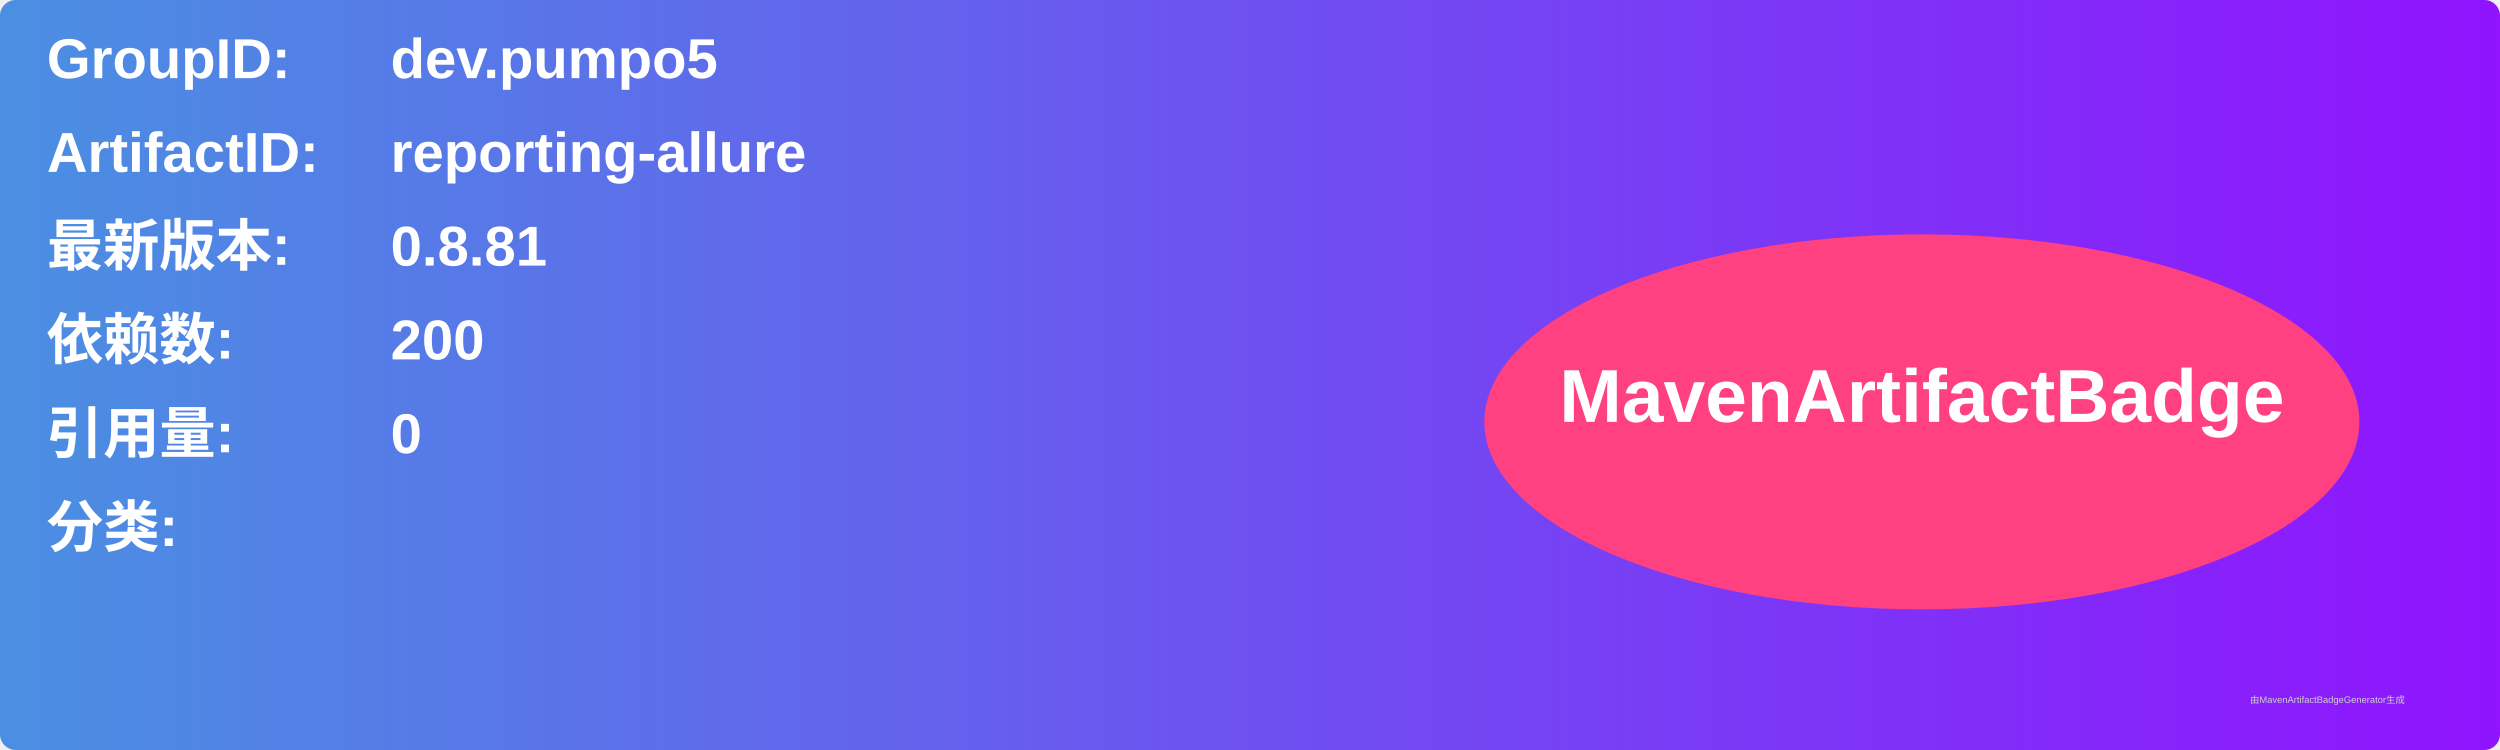
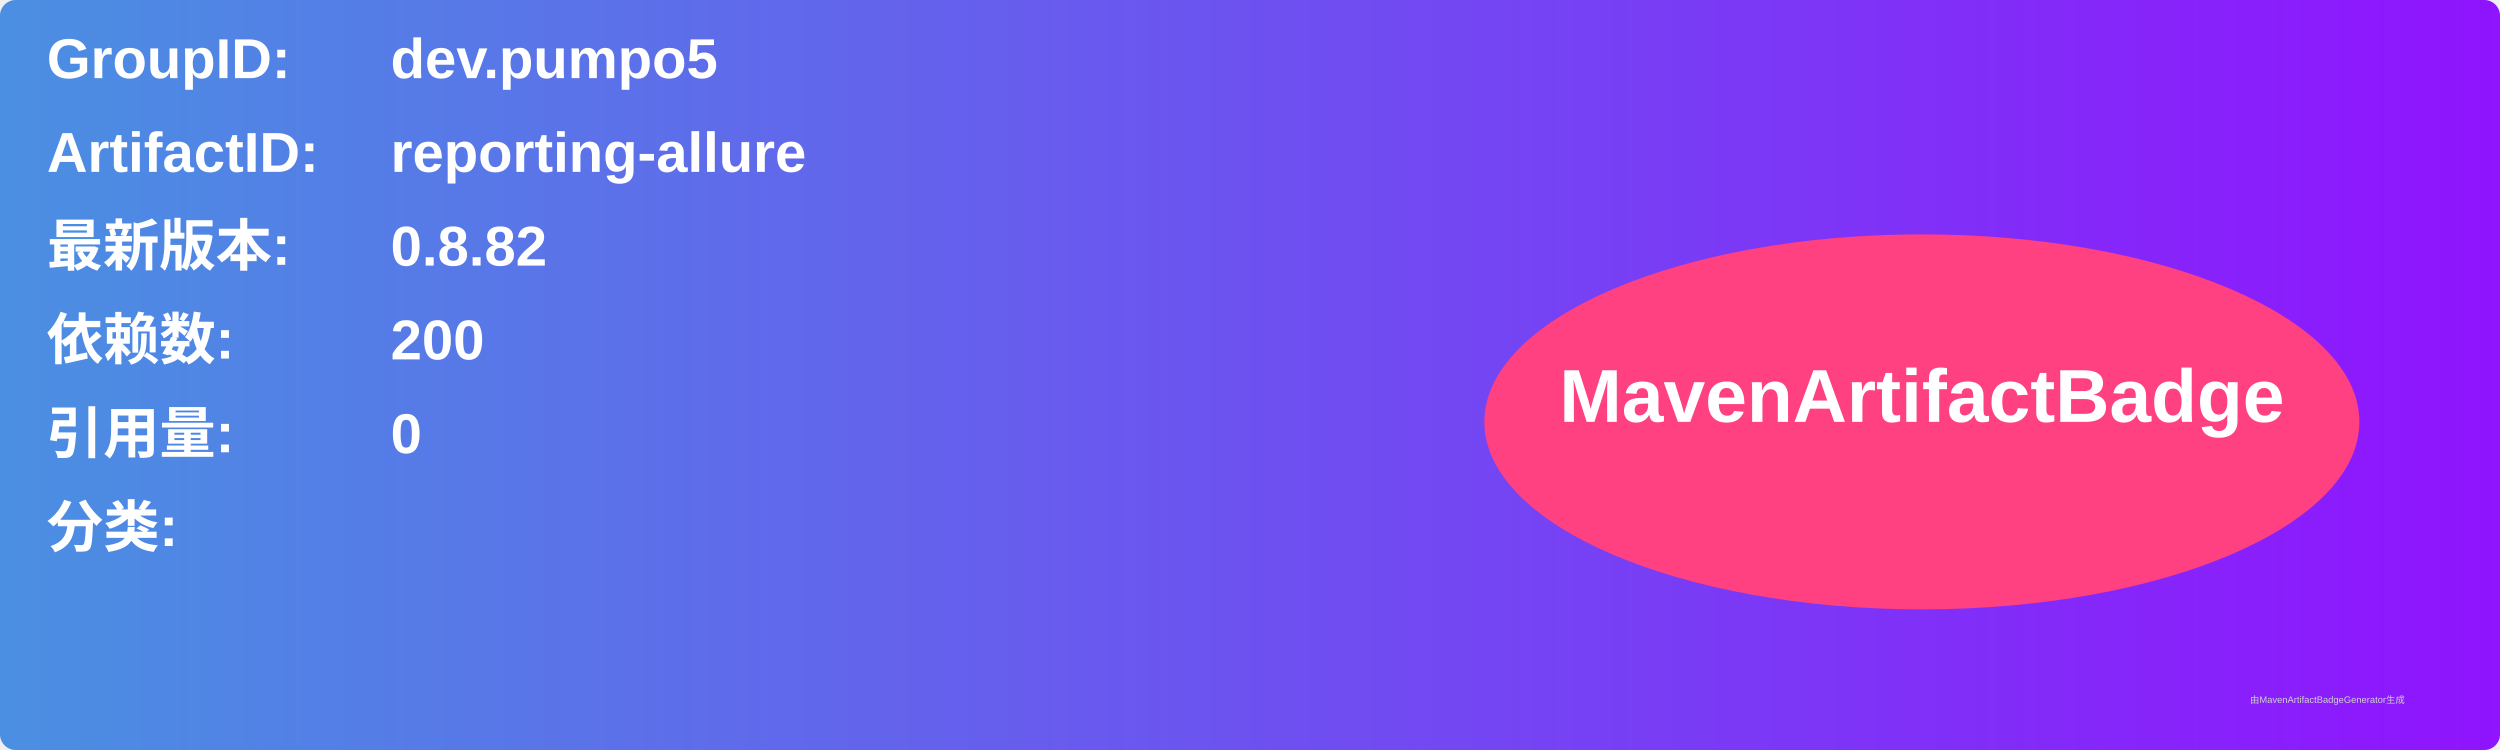
<svg xmlns="http://www.w3.org/2000/svg" width="800" height="240" viewBox="0 0 800 240">
  <linearGradient id="grad" x1="0%" y1="0%" x2="100%" y2="0%">
    <stop offset="0%" stop-color="#4a90e2" />
    <stop offset="100%" stop-color="#9013fe" />
  </linearGradient>
  <rect width="100%" height="100%" rx="5" ry="5" fill="url(#grad)" />
  <g transform="translate(15, 15)">
    <text x="0" y="10" font-family="Arial" font-size="18" fill="white" font-weight="bold" width="260">GroupID:</text>
    <text x="110" y="10" font-family="Arial" font-size="18" fill="white" font-weight="bold" width="460">dev.pumpo5</text>
    <text x="0" y="40" font-family="Arial" font-size="18" fill="white" font-weight="bold" width="260">ArtifactID:</text>
    <text x="110" y="40" font-family="Arial" font-size="18" fill="white" font-weight="bold" width="460">reporting-allure</text>
    <text x="0" y="70" font-family="Arial" font-size="18" fill="white" font-weight="bold">最新版本:</text>
    <text x="110" y="70" font-family="Arial" font-size="18" fill="white" font-weight="bold">
-       <tspan font-weight="bold">0.8.81</tspan>
+       <tspan font-weight="bold">0.8.82</tspan>
    </text>
    <text x="0" y="100" font-family="Arial" font-size="18" fill="white" font-weight="bold">依赖数: </text>
    <text x="110" y="100" font-family="Arial" font-size="18" fill="white">
      <tspan font-weight="bold">200</tspan>
    </text>
    <text x="0" y="130" font-family="Arial" font-size="18" fill="white" font-weight="bold">引用量: </text>
    <text x="110" y="130" font-family="Arial" font-size="18" fill="white">
      <tspan font-weight="bold">0</tspan>
    </text>
    <text x="0" y="160" font-family="Arial" font-size="18" fill="white" font-weight="bold">分类:</text>
    <text x="10" y="190" font-family="Arial" font-size="10" fill="white">
      <tspan font-weight="bold" />
    </text>
    <ellipse cx="600" cy="120" rx="140" ry="60" fill="#ff4081" />
    <text x="600" y="120" text-anchor="middle" font-family="Arial" font-size="24" fill="white" font-weight="bold">MavenArtifactBadge</text>
  </g>
  <text x="720" y="225" font-family="Arial" font-size="3" fill="#d0d0d0">由MavenArtifactBadgeGenerator生成</text>
</svg>
